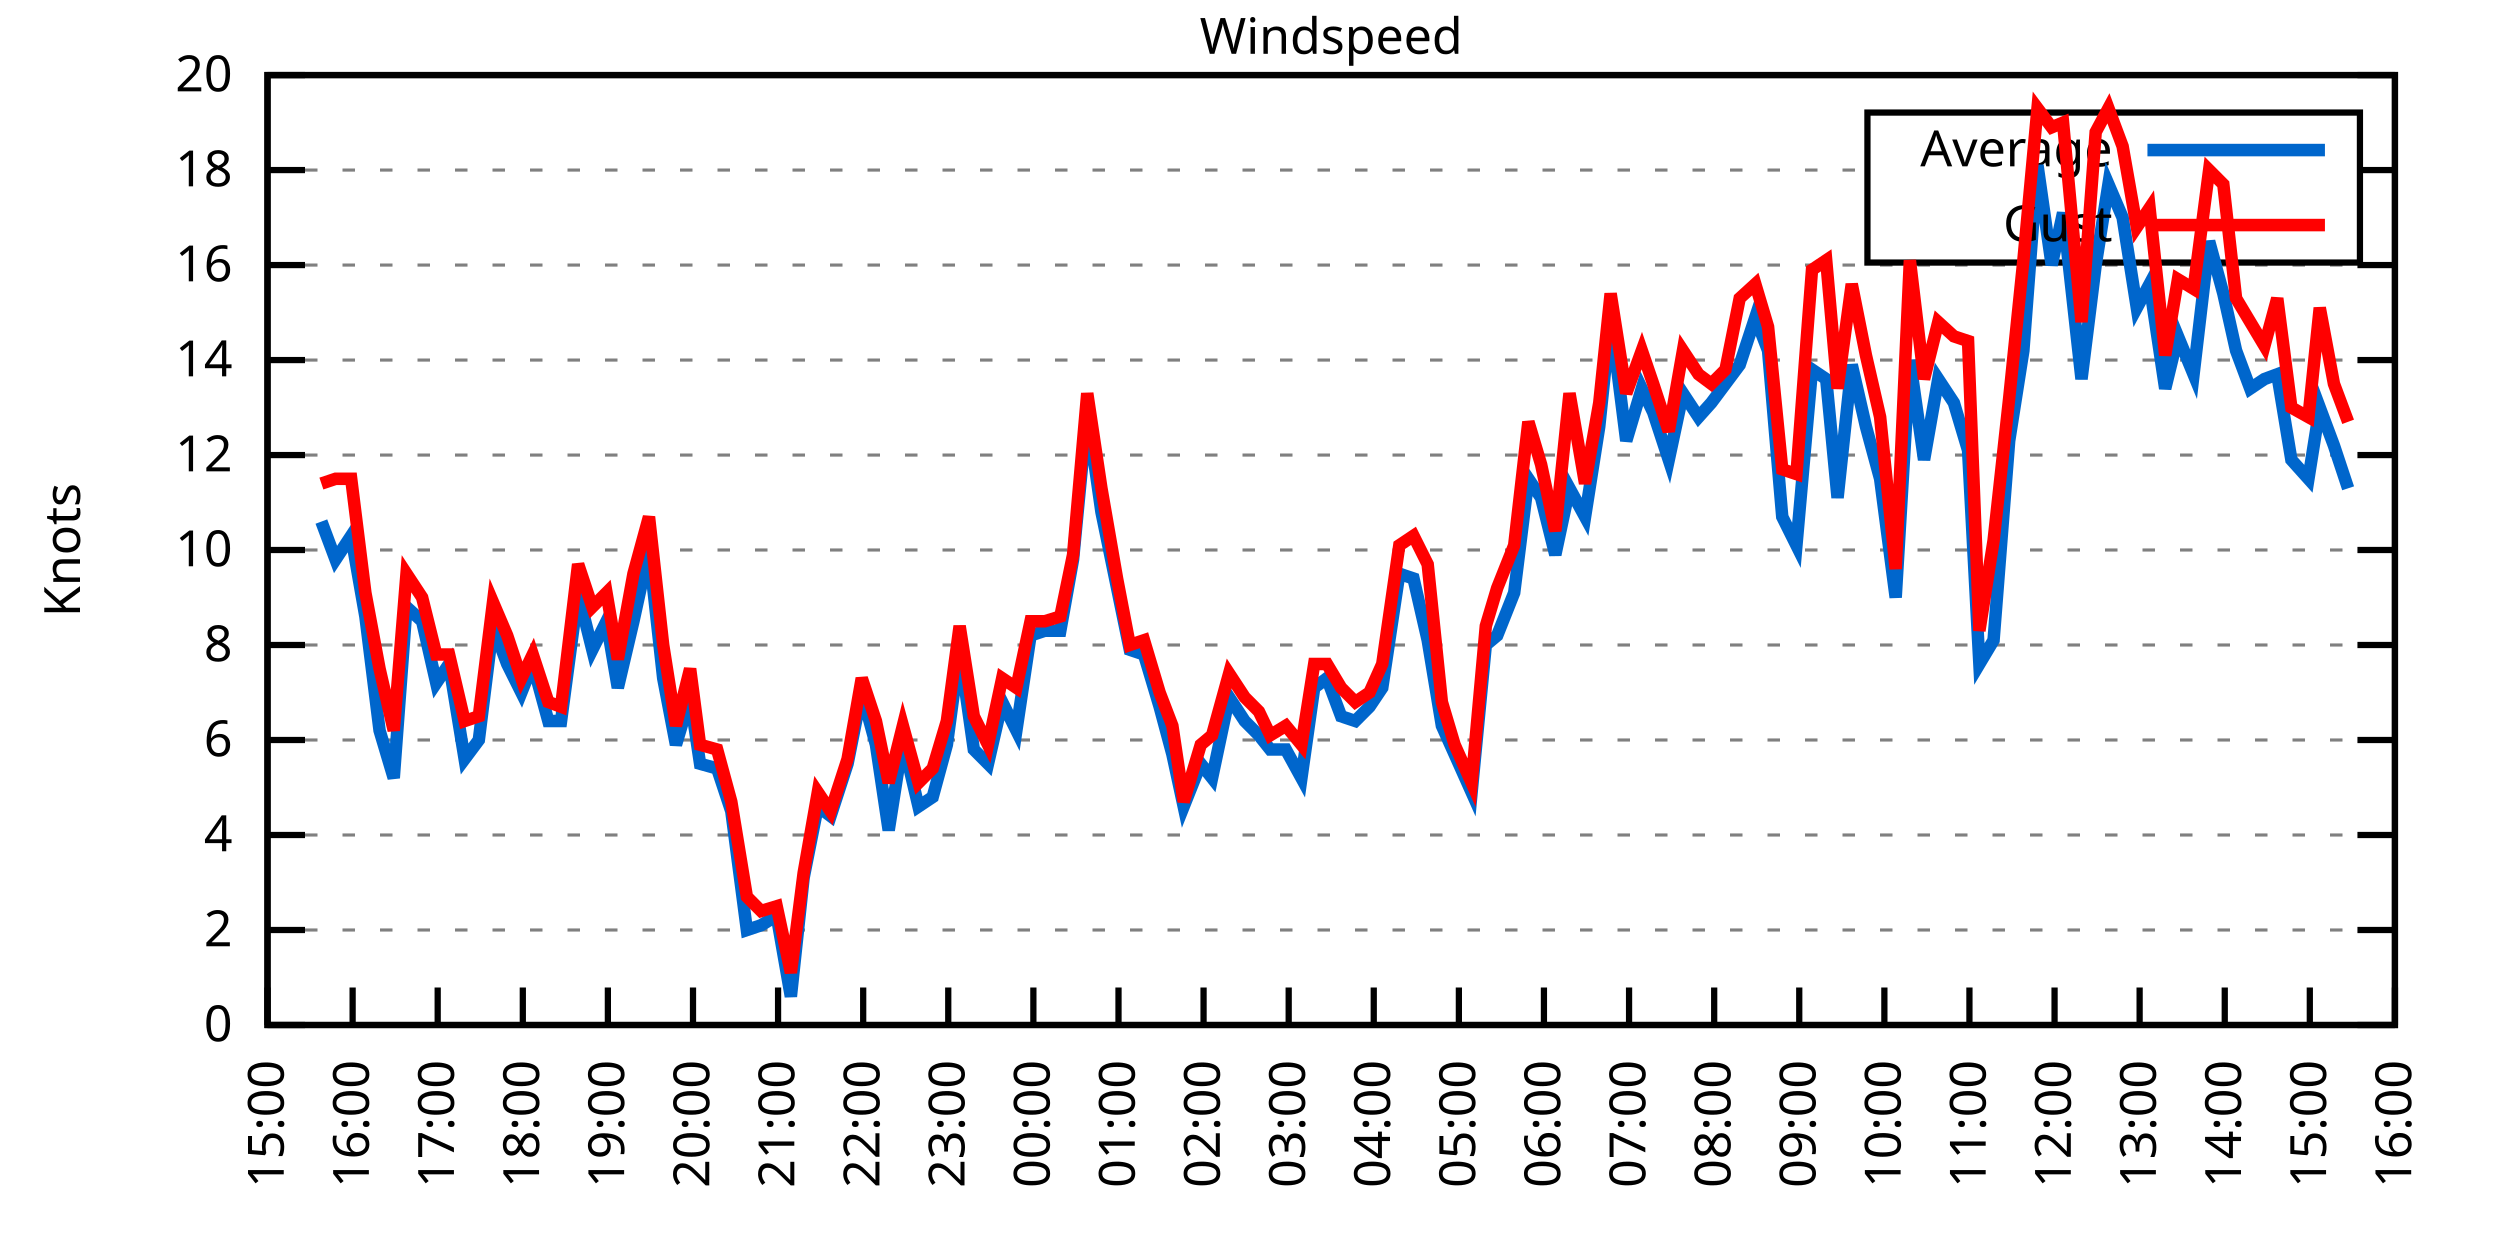
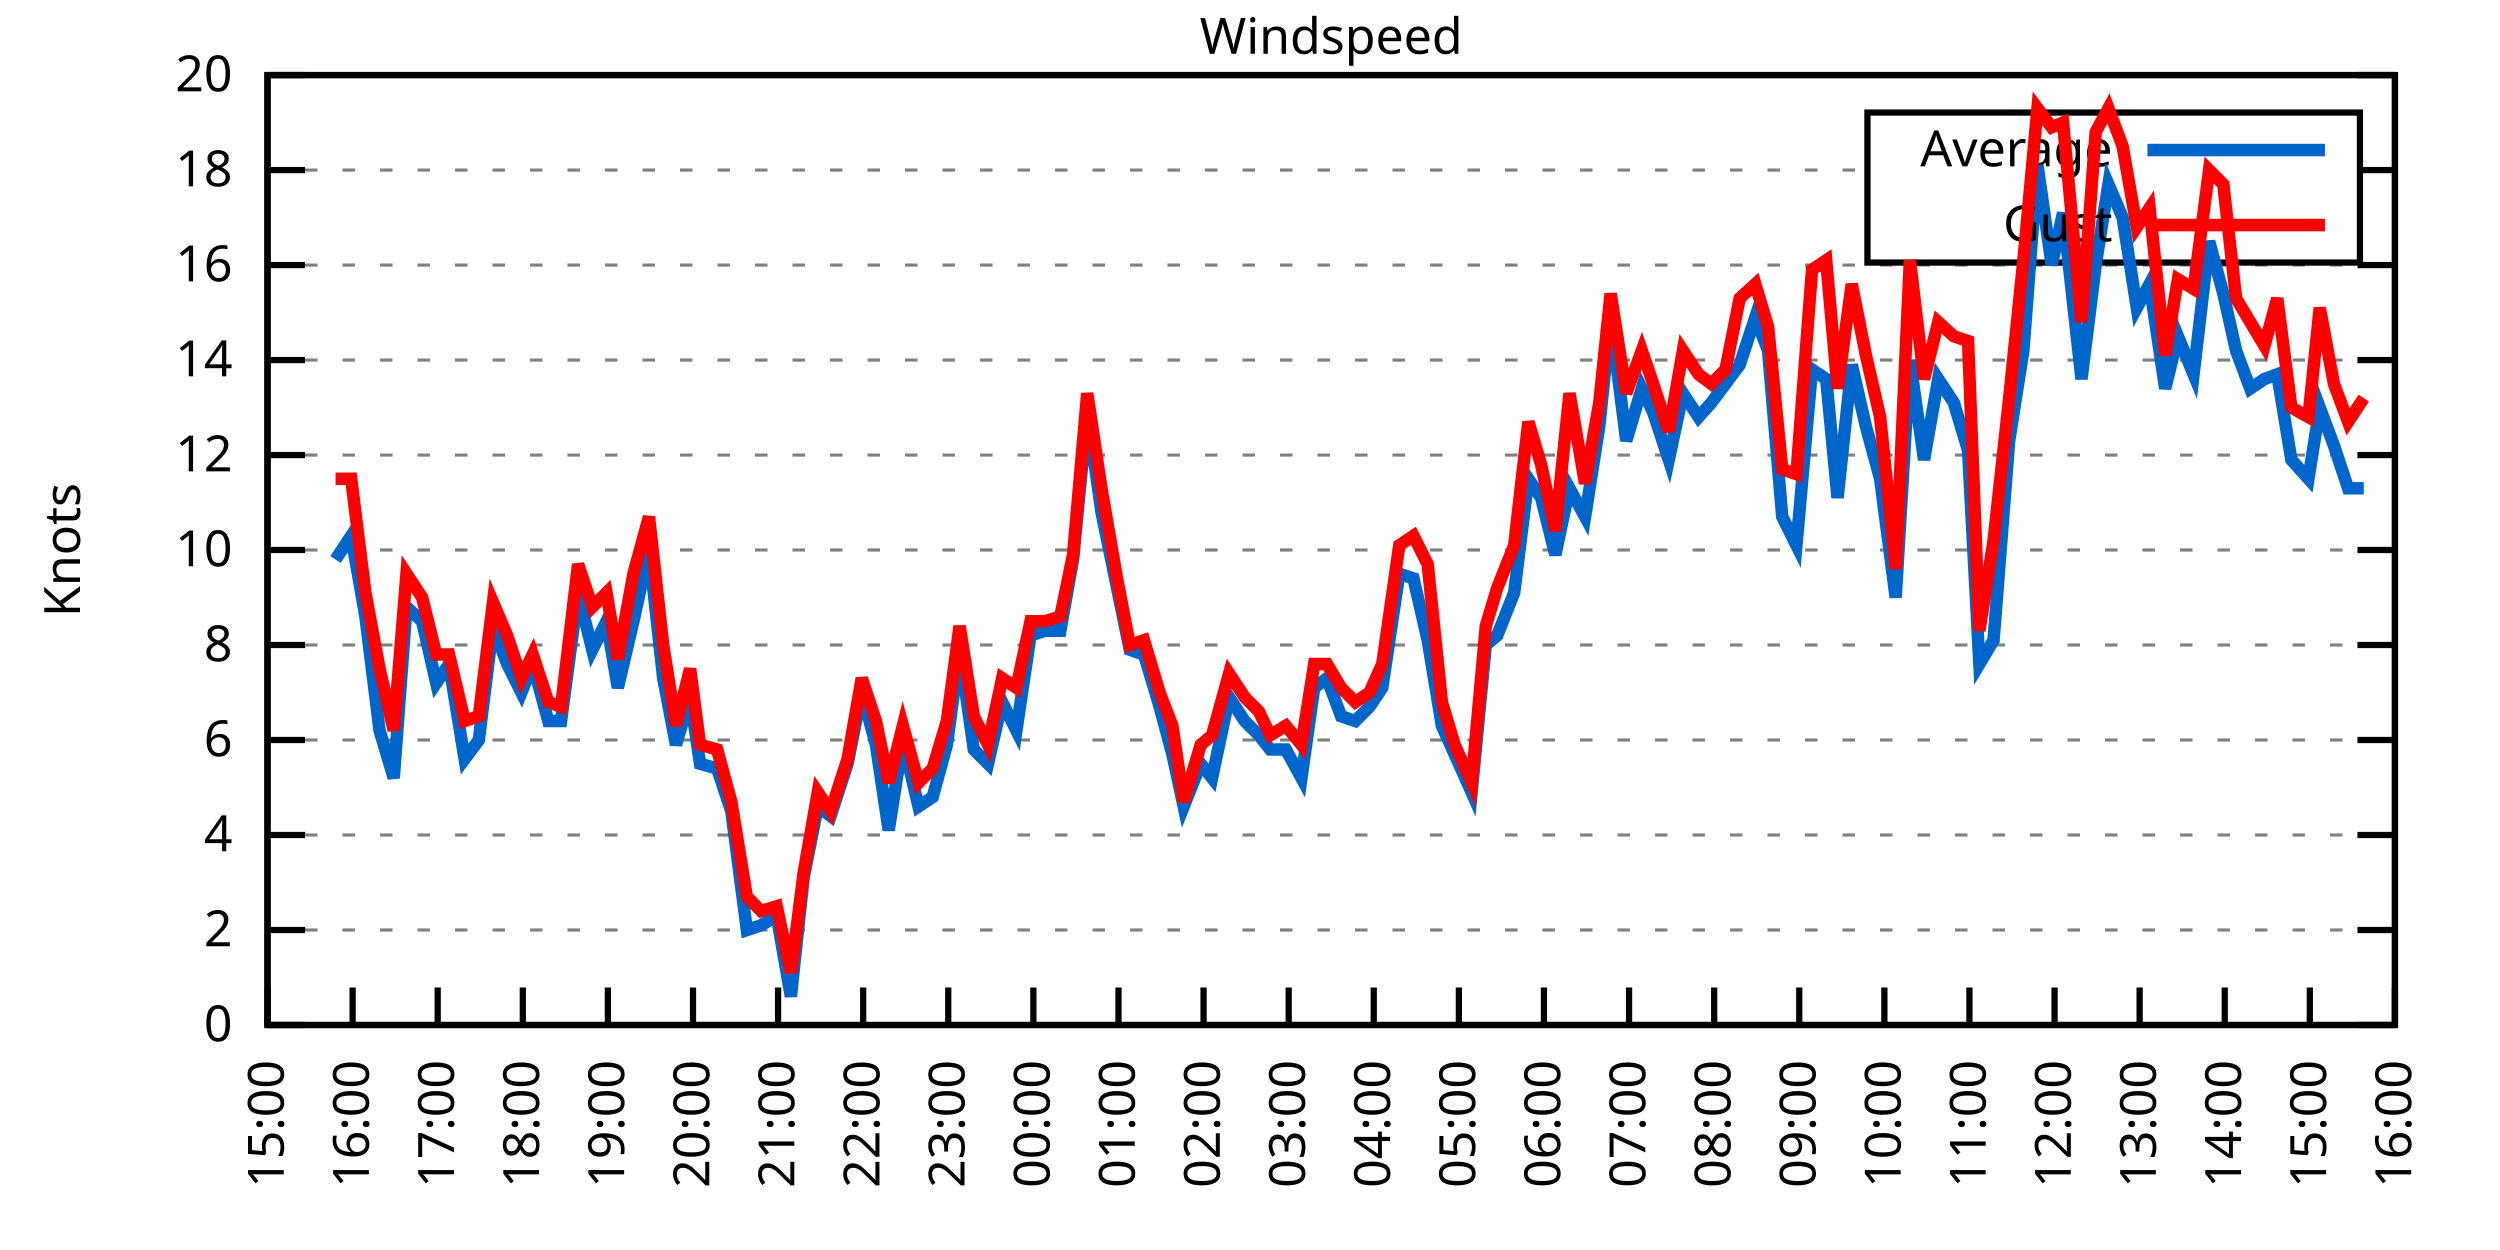
<svg xmlns="http://www.w3.org/2000/svg" xmlns:xlink="http://www.w3.org/1999/xlink" width="400" height="200" viewBox="0 0 400 200">
  <g id="gnuplot_canvas">
    <rect x="0" y="0" width="400" height="200" fill="none" />
    <defs>
      <circle id="gpDot" r="0.5" stroke-width="0.5" stroke="currentColor" />
      <path id="gpPt0" stroke-width="0.333" stroke="currentColor" d="M-1,0 h2 M0,-1 v2" />
      <path id="gpPt1" stroke-width="0.333" stroke="currentColor" d="M-1,-1 L1,1 M1,-1 L-1,1" />
      <path id="gpPt2" stroke-width="0.333" stroke="currentColor" d="M-1,0 L1,0 M0,-1 L0,1 M-1,-1 L1,1 M-1,1 L1,-1" />
      <rect id="gpPt3" stroke-width="0.333" stroke="currentColor" x="-1" y="-1" width="2" height="2" />
      <rect id="gpPt4" stroke-width="0.333" stroke="currentColor" fill="currentColor" x="-1" y="-1" width="2" height="2" />
      <circle id="gpPt5" stroke-width="0.333" stroke="currentColor" cx="0" cy="0" r="1" />
      <use xlink:href="#gpPt5" id="gpPt6" fill="currentColor" stroke="none" />
      <path id="gpPt7" stroke-width="0.333" stroke="currentColor" d="M0,-1.33 L-1.33,0.67 L1.33,0.67 z" />
      <use xlink:href="#gpPt7" id="gpPt8" fill="currentColor" stroke="none" />
      <use xlink:href="#gpPt7" id="gpPt9" stroke="currentColor" transform="rotate(180)" />
      <use xlink:href="#gpPt9" id="gpPt10" fill="currentColor" stroke="none" />
      <use xlink:href="#gpPt3" id="gpPt11" stroke="currentColor" transform="rotate(45)" />
      <use xlink:href="#gpPt11" id="gpPt12" fill="currentColor" stroke="none" />
      <path id="gpPt13" stroke-width="0.333" stroke="currentColor" d="M0,1.330 L1.265,0.411 L0.782,-1.067 L-0.782,-1.076 L-1.265,0.411 z" />
      <use xlink:href="#gpPt13" id="gpPt14" fill="currentColor" stroke="none" />
      <filter id="textbox" filterUnits="objectBoundingBox" x="0" y="0" height="1" width="1">
        <feFlood flood-color="white" flood-opacity="1" result="bgnd" />
        <feComposite in="SourceGraphic" in2="bgnd" operator="atop" />
      </filter>
      <filter id="greybox" filterUnits="objectBoundingBox" x="0" y="0" height="1" width="1">
        <feFlood flood-color="lightgrey" flood-opacity="1" result="grey" />
        <feComposite in="SourceGraphic" in2="grey" operator="atop" />
      </filter>
    </defs>
    <g fill="none" color="white" stroke="currentColor" stroke-width="1.00" stroke-linecap="butt" stroke-linejoin="miter">
</g>
    <g fill="none" color="black" stroke="currentColor" stroke-width="1.00" stroke-linecap="butt" stroke-linejoin="miter">
      <g stroke="none" shape-rendering="crispEdges">
        <polygon fill="rgb(255, 255, 255)" points="42.80,164.00 383.18,164.00 383.18,12.02 42.80,12.02 " />
      </g>
    </g>
    <g fill="none" color="black" stroke="currentColor" stroke-width="1.00" stroke-linecap="butt" stroke-linejoin="miter">
</g>
    <g fill="none" color="black" stroke="black" stroke-width="0.50" stroke-linecap="butt" stroke-linejoin="miter">
</g>
    <g fill="none" color="gray" stroke="currentColor" stroke-width="0.50" stroke-linecap="butt" stroke-linejoin="miter">
      <path stroke="gray" stroke-dasharray="2,4" class="gridline" d="M42.80,164.00 L383.19,164.00  " />
    </g>
    <g fill="none" color="gray" stroke="gray" stroke-width="1.00" stroke-linecap="butt" stroke-linejoin="miter">
</g>
    <g fill="none" color="black" stroke="currentColor" stroke-width="1.00" stroke-linecap="butt" stroke-linejoin="miter">
      <path stroke="black" d="M42.80,164.00 L48.80,164.00 M383.19,164.00 L377.19,164.00  " />
      <g transform="translate(37.20,166.60)" stroke="none" fill="black" font-family="Sans" font-size="8.00" text-anchor="end">
        <text>
          <tspan font-family="Sans"> 0</tspan>
        </text>
      </g>
    </g>
    <g fill="none" color="black" stroke="currentColor" stroke-width="1.00" stroke-linecap="butt" stroke-linejoin="miter">
</g>
    <g fill="none" color="black" stroke="black" stroke-width="0.50" stroke-linecap="butt" stroke-linejoin="miter">
</g>
    <g fill="none" color="gray" stroke="currentColor" stroke-width="0.50" stroke-linecap="butt" stroke-linejoin="miter">
      <path stroke="gray" stroke-dasharray="2,4" class="gridline" d="M42.80,148.80 L383.19,148.80  " />
    </g>
    <g fill="none" color="gray" stroke="gray" stroke-width="1.00" stroke-linecap="butt" stroke-linejoin="miter">
</g>
    <g fill="none" color="black" stroke="currentColor" stroke-width="1.00" stroke-linecap="butt" stroke-linejoin="miter">
      <path stroke="black" d="M42.80,148.80 L48.80,148.80 M383.19,148.80 L377.19,148.80  " />
      <g transform="translate(37.20,151.40)" stroke="none" fill="black" font-family="Sans" font-size="8.00" text-anchor="end">
        <text>
          <tspan font-family="Sans"> 2</tspan>
        </text>
      </g>
    </g>
    <g fill="none" color="black" stroke="currentColor" stroke-width="1.00" stroke-linecap="butt" stroke-linejoin="miter">
</g>
    <g fill="none" color="black" stroke="black" stroke-width="0.50" stroke-linecap="butt" stroke-linejoin="miter">
</g>
    <g fill="none" color="gray" stroke="currentColor" stroke-width="0.50" stroke-linecap="butt" stroke-linejoin="miter">
      <path stroke="gray" stroke-dasharray="2,4" class="gridline" d="M42.80,133.60 L383.19,133.60  " />
    </g>
    <g fill="none" color="gray" stroke="gray" stroke-width="1.00" stroke-linecap="butt" stroke-linejoin="miter">
</g>
    <g fill="none" color="black" stroke="currentColor" stroke-width="1.00" stroke-linecap="butt" stroke-linejoin="miter">
      <path stroke="black" d="M42.80,133.60 L48.80,133.60 M383.19,133.60 L377.19,133.60  " />
      <g transform="translate(37.20,136.20)" stroke="none" fill="black" font-family="Sans" font-size="8.00" text-anchor="end">
        <text>
          <tspan font-family="Sans"> 4</tspan>
        </text>
      </g>
    </g>
    <g fill="none" color="black" stroke="currentColor" stroke-width="1.00" stroke-linecap="butt" stroke-linejoin="miter">
</g>
    <g fill="none" color="black" stroke="black" stroke-width="0.50" stroke-linecap="butt" stroke-linejoin="miter">
</g>
    <g fill="none" color="gray" stroke="currentColor" stroke-width="0.50" stroke-linecap="butt" stroke-linejoin="miter">
      <path stroke="gray" stroke-dasharray="2,4" class="gridline" d="M42.80,118.40 L383.19,118.40  " />
    </g>
    <g fill="none" color="gray" stroke="gray" stroke-width="1.00" stroke-linecap="butt" stroke-linejoin="miter">
</g>
    <g fill="none" color="black" stroke="currentColor" stroke-width="1.00" stroke-linecap="butt" stroke-linejoin="miter">
      <path stroke="black" d="M42.80,118.40 L48.80,118.40 M383.19,118.40 L377.19,118.40  " />
      <g transform="translate(37.20,121.00)" stroke="none" fill="black" font-family="Sans" font-size="8.00" text-anchor="end">
        <text>
          <tspan font-family="Sans"> 6</tspan>
        </text>
      </g>
    </g>
    <g fill="none" color="black" stroke="currentColor" stroke-width="1.00" stroke-linecap="butt" stroke-linejoin="miter">
</g>
    <g fill="none" color="black" stroke="black" stroke-width="0.50" stroke-linecap="butt" stroke-linejoin="miter">
</g>
    <g fill="none" color="gray" stroke="currentColor" stroke-width="0.50" stroke-linecap="butt" stroke-linejoin="miter">
      <path stroke="gray" stroke-dasharray="2,4" class="gridline" d="M42.80,103.20 L383.19,103.20  " />
    </g>
    <g fill="none" color="gray" stroke="gray" stroke-width="1.00" stroke-linecap="butt" stroke-linejoin="miter">
</g>
    <g fill="none" color="black" stroke="currentColor" stroke-width="1.00" stroke-linecap="butt" stroke-linejoin="miter">
      <path stroke="black" d="M42.80,103.20 L48.80,103.20 M383.19,103.20 L377.19,103.20  " />
      <g transform="translate(37.20,105.80)" stroke="none" fill="black" font-family="Sans" font-size="8.00" text-anchor="end">
        <text>
          <tspan font-family="Sans"> 8</tspan>
        </text>
      </g>
    </g>
    <g fill="none" color="black" stroke="currentColor" stroke-width="1.00" stroke-linecap="butt" stroke-linejoin="miter">
</g>
    <g fill="none" color="black" stroke="black" stroke-width="0.50" stroke-linecap="butt" stroke-linejoin="miter">
</g>
    <g fill="none" color="gray" stroke="currentColor" stroke-width="0.50" stroke-linecap="butt" stroke-linejoin="miter">
      <path stroke="gray" stroke-dasharray="2,4" class="gridline" d="M42.80,88.00 L383.19,88.00  " />
    </g>
    <g fill="none" color="gray" stroke="gray" stroke-width="1.00" stroke-linecap="butt" stroke-linejoin="miter">
</g>
    <g fill="none" color="black" stroke="currentColor" stroke-width="1.00" stroke-linecap="butt" stroke-linejoin="miter">
      <path stroke="black" d="M42.80,88.00 L48.80,88.00 M383.19,88.00 L377.19,88.00  " />
      <g transform="translate(37.20,90.60)" stroke="none" fill="black" font-family="Sans" font-size="8.00" text-anchor="end">
        <text>
          <tspan font-family="Sans"> 10</tspan>
        </text>
      </g>
    </g>
    <g fill="none" color="black" stroke="currentColor" stroke-width="1.00" stroke-linecap="butt" stroke-linejoin="miter">
</g>
    <g fill="none" color="black" stroke="black" stroke-width="0.50" stroke-linecap="butt" stroke-linejoin="miter">
</g>
    <g fill="none" color="gray" stroke="currentColor" stroke-width="0.50" stroke-linecap="butt" stroke-linejoin="miter">
      <path stroke="gray" stroke-dasharray="2,4" class="gridline" d="M42.80,72.81 L383.19,72.81  " />
    </g>
    <g fill="none" color="gray" stroke="gray" stroke-width="1.00" stroke-linecap="butt" stroke-linejoin="miter">
</g>
    <g fill="none" color="black" stroke="currentColor" stroke-width="1.00" stroke-linecap="butt" stroke-linejoin="miter">
      <path stroke="black" d="M42.80,72.81 L48.80,72.81 M383.19,72.81 L377.19,72.81  " />
      <g transform="translate(37.20,75.41)" stroke="none" fill="black" font-family="Sans" font-size="8.00" text-anchor="end">
        <text>
          <tspan font-family="Sans"> 12</tspan>
        </text>
      </g>
    </g>
    <g fill="none" color="black" stroke="currentColor" stroke-width="1.00" stroke-linecap="butt" stroke-linejoin="miter">
</g>
    <g fill="none" color="black" stroke="black" stroke-width="0.50" stroke-linecap="butt" stroke-linejoin="miter">
</g>
    <g fill="none" color="gray" stroke="currentColor" stroke-width="0.50" stroke-linecap="butt" stroke-linejoin="miter">
      <path stroke="gray" stroke-dasharray="2,4" class="gridline" d="M42.80,57.61 L383.19,57.61  " />
    </g>
    <g fill="none" color="gray" stroke="gray" stroke-width="1.00" stroke-linecap="butt" stroke-linejoin="miter">
</g>
    <g fill="none" color="black" stroke="currentColor" stroke-width="1.00" stroke-linecap="butt" stroke-linejoin="miter">
      <path stroke="black" d="M42.80,57.61 L48.80,57.61 M383.19,57.61 L377.19,57.61  " />
      <g transform="translate(37.20,60.21)" stroke="none" fill="black" font-family="Sans" font-size="8.00" text-anchor="end">
        <text>
          <tspan font-family="Sans"> 14</tspan>
        </text>
      </g>
    </g>
    <g fill="none" color="black" stroke="currentColor" stroke-width="1.00" stroke-linecap="butt" stroke-linejoin="miter">
</g>
    <g fill="none" color="black" stroke="black" stroke-width="0.50" stroke-linecap="butt" stroke-linejoin="miter">
</g>
    <g fill="none" color="gray" stroke="currentColor" stroke-width="0.50" stroke-linecap="butt" stroke-linejoin="miter">
      <path stroke="gray" stroke-dasharray="2,4" class="gridline" d="M42.80,42.41 L383.19,42.41  " />
    </g>
    <g fill="none" color="gray" stroke="gray" stroke-width="1.00" stroke-linecap="butt" stroke-linejoin="miter">
</g>
    <g fill="none" color="black" stroke="currentColor" stroke-width="1.00" stroke-linecap="butt" stroke-linejoin="miter">
      <path stroke="black" d="M42.80,42.41 L48.80,42.41 M383.19,42.41 L377.19,42.41  " />
      <g transform="translate(37.20,45.01)" stroke="none" fill="black" font-family="Sans" font-size="8.00" text-anchor="end">
        <text>
          <tspan font-family="Sans"> 16</tspan>
        </text>
      </g>
    </g>
    <g fill="none" color="black" stroke="currentColor" stroke-width="1.00" stroke-linecap="butt" stroke-linejoin="miter">
</g>
    <g fill="none" color="black" stroke="black" stroke-width="0.50" stroke-linecap="butt" stroke-linejoin="miter">
</g>
    <g fill="none" color="gray" stroke="currentColor" stroke-width="0.50" stroke-linecap="butt" stroke-linejoin="miter">
      <path stroke="gray" stroke-dasharray="2,4" class="gridline" d="M42.80,27.21 L298.79,27.21 M377.59,27.21 L383.19,27.21  " />
    </g>
    <g fill="none" color="gray" stroke="gray" stroke-width="1.00" stroke-linecap="butt" stroke-linejoin="miter">
</g>
    <g fill="none" color="black" stroke="currentColor" stroke-width="1.00" stroke-linecap="butt" stroke-linejoin="miter">
      <path stroke="black" d="M42.80,27.21 L48.80,27.21 M383.19,27.21 L377.19,27.21  " />
      <g transform="translate(37.20,29.81)" stroke="none" fill="black" font-family="Sans" font-size="8.00" text-anchor="end">
        <text>
          <tspan font-family="Sans"> 18</tspan>
        </text>
      </g>
    </g>
    <g fill="none" color="black" stroke="currentColor" stroke-width="1.00" stroke-linecap="butt" stroke-linejoin="miter">
</g>
    <g fill="none" color="black" stroke="black" stroke-width="0.50" stroke-linecap="butt" stroke-linejoin="miter">
</g>
    <g fill="none" color="gray" stroke="currentColor" stroke-width="0.50" stroke-linecap="butt" stroke-linejoin="miter">
      <path stroke="gray" stroke-dasharray="2,4" class="gridline" d="M42.80,12.01 L383.19,12.01  " />
    </g>
    <g fill="none" color="gray" stroke="gray" stroke-width="1.00" stroke-linecap="butt" stroke-linejoin="miter">
</g>
    <g fill="none" color="black" stroke="currentColor" stroke-width="1.00" stroke-linecap="butt" stroke-linejoin="miter">
      <path stroke="black" d="M42.80,12.01 L48.80,12.01 M383.19,12.01 L377.19,12.01  " />
      <g transform="translate(37.20,14.61)" stroke="none" fill="black" font-family="Sans" font-size="8.00" text-anchor="end">
        <text>
          <tspan font-family="Sans"> 20</tspan>
        </text>
      </g>
    </g>
    <g fill="none" color="black" stroke="currentColor" stroke-width="1.00" stroke-linecap="butt" stroke-linejoin="miter">
      <path stroke="black" d="M42.80,164.00 L42.80,158.00  " />
      <g transform="translate(45.40,169.60) rotate(270.00)" stroke="none" fill="black" font-family="Sans" font-size="8.00" text-anchor="end">
        <text>
          <tspan font-family="Sans">15:00</tspan>
        </text>
      </g>
    </g>
    <g fill="none" color="black" stroke="currentColor" stroke-width="1.00" stroke-linecap="butt" stroke-linejoin="miter">
      <path stroke="black" d="M56.42,164.00 L56.42,158.00  " />
      <g transform="translate(59.02,169.60) rotate(270.00)" stroke="none" fill="black" font-family="Sans" font-size="8.00" text-anchor="end">
        <text>
          <tspan font-family="Sans">16:00</tspan>
        </text>
      </g>
    </g>
    <g fill="none" color="black" stroke="currentColor" stroke-width="1.00" stroke-linecap="butt" stroke-linejoin="miter">
      <path stroke="black" d="M70.03,164.00 L70.03,158.00  " />
      <g transform="translate(72.63,169.60) rotate(270.00)" stroke="none" fill="black" font-family="Sans" font-size="8.00" text-anchor="end">
        <text>
          <tspan font-family="Sans">17:00</tspan>
        </text>
      </g>
    </g>
    <g fill="none" color="black" stroke="currentColor" stroke-width="1.00" stroke-linecap="butt" stroke-linejoin="miter">
      <path stroke="black" d="M83.65,164.00 L83.65,158.00  " />
      <g transform="translate(86.25,169.60) rotate(270.00)" stroke="none" fill="black" font-family="Sans" font-size="8.00" text-anchor="end">
        <text>
          <tspan font-family="Sans">18:00</tspan>
        </text>
      </g>
    </g>
    <g fill="none" color="black" stroke="currentColor" stroke-width="1.00" stroke-linecap="butt" stroke-linejoin="miter">
      <path stroke="black" d="M97.26,164.00 L97.26,158.00  " />
      <g transform="translate(99.86,169.60) rotate(270.00)" stroke="none" fill="black" font-family="Sans" font-size="8.00" text-anchor="end">
        <text>
          <tspan font-family="Sans">19:00</tspan>
        </text>
      </g>
    </g>
    <g fill="none" color="black" stroke="currentColor" stroke-width="1.00" stroke-linecap="butt" stroke-linejoin="miter">
      <path stroke="black" d="M110.88,164.00 L110.88,158.00  " />
      <g transform="translate(113.48,169.60) rotate(270.00)" stroke="none" fill="black" font-family="Sans" font-size="8.00" text-anchor="end">
        <text>
          <tspan font-family="Sans">20:00</tspan>
        </text>
      </g>
    </g>
    <g fill="none" color="black" stroke="currentColor" stroke-width="1.00" stroke-linecap="butt" stroke-linejoin="miter">
      <path stroke="black" d="M124.49,164.00 L124.49,158.00  " />
      <g transform="translate(127.09,169.60) rotate(270.00)" stroke="none" fill="black" font-family="Sans" font-size="8.00" text-anchor="end">
        <text>
          <tspan font-family="Sans">21:00</tspan>
        </text>
      </g>
    </g>
    <g fill="none" color="black" stroke="currentColor" stroke-width="1.00" stroke-linecap="butt" stroke-linejoin="miter">
      <path stroke="black" d="M138.11,164.00 L138.11,158.00  " />
      <g transform="translate(140.71,169.60) rotate(270.00)" stroke="none" fill="black" font-family="Sans" font-size="8.00" text-anchor="end">
        <text>
          <tspan font-family="Sans">22:00</tspan>
        </text>
      </g>
    </g>
    <g fill="none" color="black" stroke="currentColor" stroke-width="1.00" stroke-linecap="butt" stroke-linejoin="miter">
      <path stroke="black" d="M151.72,164.00 L151.72,158.00  " />
      <g transform="translate(154.32,169.60) rotate(270.00)" stroke="none" fill="black" font-family="Sans" font-size="8.00" text-anchor="end">
        <text>
          <tspan font-family="Sans">23:00</tspan>
        </text>
      </g>
    </g>
    <g fill="none" color="black" stroke="currentColor" stroke-width="1.00" stroke-linecap="butt" stroke-linejoin="miter">
      <path stroke="black" d="M165.34,164.00 L165.34,158.00  " />
      <g transform="translate(167.94,169.60) rotate(270.00)" stroke="none" fill="black" font-family="Sans" font-size="8.00" text-anchor="end">
        <text>
          <tspan font-family="Sans">00:00</tspan>
        </text>
      </g>
    </g>
    <g fill="none" color="black" stroke="currentColor" stroke-width="1.00" stroke-linecap="butt" stroke-linejoin="miter">
      <path stroke="black" d="M178.96,164.00 L178.96,158.00  " />
      <g transform="translate(181.56,169.60) rotate(270.00)" stroke="none" fill="black" font-family="Sans" font-size="8.00" text-anchor="end">
        <text>
          <tspan font-family="Sans">01:00</tspan>
        </text>
      </g>
    </g>
    <g fill="none" color="black" stroke="currentColor" stroke-width="1.00" stroke-linecap="butt" stroke-linejoin="miter">
      <path stroke="black" d="M192.57,164.00 L192.57,158.00  " />
      <g transform="translate(195.17,169.60) rotate(270.00)" stroke="none" fill="black" font-family="Sans" font-size="8.00" text-anchor="end">
        <text>
          <tspan font-family="Sans">02:00</tspan>
        </text>
      </g>
    </g>
    <g fill="none" color="black" stroke="currentColor" stroke-width="1.00" stroke-linecap="butt" stroke-linejoin="miter">
      <path stroke="black" d="M206.19,164.00 L206.19,158.00  " />
      <g transform="translate(208.79,169.60) rotate(270.00)" stroke="none" fill="black" font-family="Sans" font-size="8.00" text-anchor="end">
        <text>
          <tspan font-family="Sans">03:00</tspan>
        </text>
      </g>
    </g>
    <g fill="none" color="black" stroke="currentColor" stroke-width="1.00" stroke-linecap="butt" stroke-linejoin="miter">
      <path stroke="black" d="M219.80,164.00 L219.80,158.00  " />
      <g transform="translate(222.40,169.60) rotate(270.00)" stroke="none" fill="black" font-family="Sans" font-size="8.00" text-anchor="end">
        <text>
          <tspan font-family="Sans">04:00</tspan>
        </text>
      </g>
    </g>
    <g fill="none" color="black" stroke="currentColor" stroke-width="1.00" stroke-linecap="butt" stroke-linejoin="miter">
      <path stroke="black" d="M233.42,164.00 L233.42,158.00  " />
      <g transform="translate(236.02,169.60) rotate(270.00)" stroke="none" fill="black" font-family="Sans" font-size="8.00" text-anchor="end">
        <text>
          <tspan font-family="Sans">05:00</tspan>
        </text>
      </g>
    </g>
    <g fill="none" color="black" stroke="currentColor" stroke-width="1.00" stroke-linecap="butt" stroke-linejoin="miter">
      <path stroke="black" d="M247.03,164.00 L247.03,158.00  " />
      <g transform="translate(249.63,169.60) rotate(270.00)" stroke="none" fill="black" font-family="Sans" font-size="8.00" text-anchor="end">
        <text>
          <tspan font-family="Sans">06:00</tspan>
        </text>
      </g>
    </g>
    <g fill="none" color="black" stroke="currentColor" stroke-width="1.00" stroke-linecap="butt" stroke-linejoin="miter">
      <path stroke="black" d="M260.65,164.00 L260.65,158.00  " />
      <g transform="translate(263.25,169.60) rotate(270.00)" stroke="none" fill="black" font-family="Sans" font-size="8.00" text-anchor="end">
        <text>
          <tspan font-family="Sans">07:00</tspan>
        </text>
      </g>
    </g>
    <g fill="none" color="black" stroke="currentColor" stroke-width="1.00" stroke-linecap="butt" stroke-linejoin="miter">
      <path stroke="black" d="M274.27,164.00 L274.27,158.00  " />
      <g transform="translate(276.87,169.60) rotate(270.00)" stroke="none" fill="black" font-family="Sans" font-size="8.00" text-anchor="end">
        <text>
          <tspan font-family="Sans">08:00</tspan>
        </text>
      </g>
    </g>
    <g fill="none" color="black" stroke="currentColor" stroke-width="1.00" stroke-linecap="butt" stroke-linejoin="miter">
      <path stroke="black" d="M287.88,164.00 L287.88,158.00  " />
      <g transform="translate(290.48,169.60) rotate(270.00)" stroke="none" fill="black" font-family="Sans" font-size="8.00" text-anchor="end">
        <text>
          <tspan font-family="Sans">09:00</tspan>
        </text>
      </g>
    </g>
    <g fill="none" color="black" stroke="currentColor" stroke-width="1.00" stroke-linecap="butt" stroke-linejoin="miter">
      <path stroke="black" d="M301.50,164.00 L301.50,158.00  " />
      <g transform="translate(304.10,169.60) rotate(270.00)" stroke="none" fill="black" font-family="Sans" font-size="8.00" text-anchor="end">
        <text>
          <tspan font-family="Sans">10:00</tspan>
        </text>
      </g>
    </g>
    <g fill="none" color="black" stroke="currentColor" stroke-width="1.00" stroke-linecap="butt" stroke-linejoin="miter">
      <path stroke="black" d="M315.11,164.00 L315.11,158.00  " />
      <g transform="translate(317.71,169.60) rotate(270.00)" stroke="none" fill="black" font-family="Sans" font-size="8.00" text-anchor="end">
        <text>
          <tspan font-family="Sans">11:00</tspan>
        </text>
      </g>
    </g>
    <g fill="none" color="black" stroke="currentColor" stroke-width="1.00" stroke-linecap="butt" stroke-linejoin="miter">
      <path stroke="black" d="M328.73,164.00 L328.73,158.00  " />
      <g transform="translate(331.33,169.60) rotate(270.00)" stroke="none" fill="black" font-family="Sans" font-size="8.00" text-anchor="end">
        <text>
          <tspan font-family="Sans">12:00</tspan>
        </text>
      </g>
    </g>
    <g fill="none" color="black" stroke="currentColor" stroke-width="1.00" stroke-linecap="butt" stroke-linejoin="miter">
      <path stroke="black" d="M342.34,164.00 L342.34,158.00  " />
      <g transform="translate(344.94,169.60) rotate(270.00)" stroke="none" fill="black" font-family="Sans" font-size="8.00" text-anchor="end">
        <text>
          <tspan font-family="Sans">13:00</tspan>
        </text>
      </g>
    </g>
    <g fill="none" color="black" stroke="currentColor" stroke-width="1.00" stroke-linecap="butt" stroke-linejoin="miter">
      <path stroke="black" d="M355.96,164.00 L355.96,158.00  " />
      <g transform="translate(358.56,169.60) rotate(270.00)" stroke="none" fill="black" font-family="Sans" font-size="8.00" text-anchor="end">
        <text>
          <tspan font-family="Sans">14:00</tspan>
        </text>
      </g>
    </g>
    <g fill="none" color="black" stroke="currentColor" stroke-width="1.00" stroke-linecap="butt" stroke-linejoin="miter">
      <path stroke="black" d="M369.57,164.00 L369.57,158.00  " />
      <g transform="translate(372.17,169.60) rotate(270.00)" stroke="none" fill="black" font-family="Sans" font-size="8.00" text-anchor="end">
        <text>
          <tspan font-family="Sans">15:00</tspan>
        </text>
      </g>
    </g>
    <g fill="none" color="black" stroke="currentColor" stroke-width="1.00" stroke-linecap="butt" stroke-linejoin="miter">
      <path stroke="black" d="M383.19,164.00 L383.19,158.00  " />
      <g transform="translate(385.79,169.60) rotate(270.00)" stroke="none" fill="black" font-family="Sans" font-size="8.00" text-anchor="end">
        <text>
          <tspan font-family="Sans">16:00</tspan>
        </text>
      </g>
    </g>
    <g fill="none" color="black" stroke="currentColor" stroke-width="1.00" stroke-linecap="butt" stroke-linejoin="miter">
</g>
    <g fill="none" color="black" stroke="currentColor" stroke-width="1.00" stroke-linecap="butt" stroke-linejoin="miter">
      <path stroke="black" d="M42.80,12.01 L42.80,164.00 L383.19,164.00 L383.19,12.01 L42.80,12.01 Z  " />
    </g>
    <g fill="none" color="black" stroke="currentColor" stroke-width="1.00" stroke-linecap="butt" stroke-linejoin="miter">
</g>
    <g fill="none" color="black" stroke="currentColor" stroke-width="1.00" stroke-linecap="butt" stroke-linejoin="miter">
      <path stroke="black" d="M298.79,42.01 L298.79,18.01 L377.59,18.01 L377.59,42.01 L298.79,42.01 Z  " />
    </g>
    <g id="Windspeed_plot_1">
      <g fill="none" color="white" stroke="black" stroke-width="2.00" stroke-linecap="butt" stroke-linejoin="miter">
</g>
      <g fill="none" color="black" stroke="currentColor" stroke-width="2.00" stroke-linecap="butt" stroke-linejoin="miter">
        <g transform="translate(337.99,26.61)" stroke="none" fill="black" font-family="Sans" font-size="8.00" text-anchor="end">
          <text>
            <tspan font-family="Sans">Average</tspan>
          </text>
        </g>
      </g>
      <g fill="none" color="black" stroke="currentColor" stroke-width="2.00" stroke-linecap="butt" stroke-linejoin="miter">
-         <path stroke="rgb(  0, 102, 204)" d="M343.59,24.01 L371.99,24.01 M51.42,83.45 L53.69,89.52 L56.19,85.73 L58.46,98.64 L60.73,116.88 L63.00,124.48   L65.04,97.12 L67.54,99.40 L69.80,109.28 L71.85,106.24 L74.34,121.44 L76.61,118.40 L78.88,100.16 L81.15,106.24   L83.42,110.80 L85.24,106.24 L87.73,115.36 L89.77,115.36 L92.50,94.84 L94.77,103.96 L97.04,99.40 L98.85,110.04   L101.35,99.40 L103.84,88.00 L106.11,108.52 L108.15,119.16 L110.42,111.56 L112.01,122.20 L114.74,122.96 L117.01,129.80   L119.50,148.80 L121.77,148.04 L124.27,146.52 L126.54,159.44 L128.58,140.44 L130.85,129.04 L132.89,130.56 L135.61,122.20   L137.88,110.80 L140.15,119.16 L142.19,132.84 L144.46,118.40 L146.96,129.04 L149.23,127.52 L151.50,119.16 L153.54,103.96   L155.81,119.92 L158.08,122.20 L160.35,112.32 L162.62,116.88 L164.89,101.68 L167.16,100.92 L169.65,100.92 L171.69,89.52   L173.96,65.97 L176.23,81.93 L178.73,94.08 L180.77,103.96 L183.04,104.72 L185.54,113.08 L187.58,120.68 L189.39,129.04   L192.12,122.20 L193.93,124.48 L196.66,111.56 L199.15,115.36 L201.42,117.64 L203.24,119.92 L205.73,119.92 L208.23,124.48   L210.27,110.04 L212.31,108.52 L214.58,114.60 L216.85,115.36 L219.12,113.08 L221.16,110.04 L223.89,91.80 L226.16,92.56   L228.43,102.44 L230.70,116.12 L232.74,120.68 L235.46,126.76 L237.73,103.20 L239.55,101.68 L242.27,94.84 L244.54,76.61   L246.58,79.65 L248.85,88.76 L251.12,78.13 L253.61,82.69 L255.88,68.25 L257.70,50.77 L260.20,70.53 L262.69,62.17   L264.51,65.97 L267.00,73.57 L269.27,62.93 L271.77,66.73 L273.81,64.45 L276.08,61.41 L278.35,58.37 L280.85,50.77   L282.89,56.09 L285.16,82.69 L287.43,87.25 L289.92,59.13 L292.19,60.65 L294.01,79.65 L296.28,58.37 L298.55,68.25   L300.82,76.61 L303.31,95.60 L305.58,57.61 L307.85,73.57 L310.12,60.65 L312.62,64.45 L314.89,72.05 L316.70,106.24   L318.97,102.44 L321.47,70.53 L323.74,56.09 L326.00,26.45 L328.27,42.41 L330.09,34.05 L333.04,60.65 L335.31,42.41   L337.35,29.49 L339.62,34.81 L341.89,49.25 L343.93,45.45 L346.43,62.17 L348.47,53.81 L350.97,59.89 L353.46,38.61   L355.73,46.97 L357.77,56.09 L360.04,62.17 L362.31,60.65 L364.36,59.89 L366.62,73.57 L369.35,76.61 L371.16,65.21   L373.43,71.29 L375.70,78.13  " />
+         <path stroke="rgb(  0, 102, 204)" d="M343.59,24.01 L371.99,24.01 M53.69,89.52 L56.19,85.73 L58.46,98.64 L60.73,116.88 L63.00,124.48 L65.04,97.12   L67.54,99.40 L69.80,109.28 L71.85,106.24 L74.34,121.44 L76.61,118.40 L78.88,100.16 L81.15,106.24 L83.42,110.80   L85.24,106.24 L87.73,115.36 L89.77,115.36 L92.50,94.84 L94.77,103.96 L97.04,99.40 L98.85,110.04 L101.35,99.40   L103.84,88.00 L106.11,108.52 L108.15,119.16 L110.42,111.56 L112.01,122.20 L114.74,122.96 L117.01,129.80 L119.50,148.80   L121.77,148.04 L124.27,146.52 L126.54,159.44 L128.58,140.44 L130.85,129.04 L132.89,130.56 L135.61,122.20 L137.88,110.80   L140.15,119.16 L142.19,132.84 L144.46,118.40 L146.96,129.04 L149.23,127.52 L151.50,119.16 L153.54,103.96 L155.81,119.92   L158.08,122.20 L160.35,112.32 L162.62,116.88 L164.89,101.68 L167.16,100.92 L169.65,100.92 L171.69,89.52 L173.96,65.97   L176.23,81.93 L178.73,94.08 L180.77,103.96 L183.04,104.72 L185.54,113.08 L187.58,120.68 L189.39,129.04 L192.12,122.20   L193.93,124.48 L196.66,111.56 L199.15,115.36 L201.42,117.64 L203.24,119.92 L205.73,119.92 L208.23,124.48 L210.27,110.04   L212.31,108.52 L214.58,114.60 L216.85,115.36 L219.12,113.08 L221.16,110.04 L223.89,91.80 L226.16,92.56 L228.43,102.44   L230.70,116.12 L232.74,120.68 L235.46,126.76 L237.73,103.20 L239.55,101.68 L242.27,94.84 L244.54,76.61 L246.58,79.65   L248.85,88.76 L251.12,78.13 L253.61,82.69 L255.88,68.25 L257.70,50.77 L260.20,70.53 L262.69,62.17 L264.51,65.97   L267.00,73.57 L269.27,62.93 L271.77,66.73 L273.81,64.45 L276.08,61.41 L278.35,58.37 L280.85,50.77 L282.89,56.09   L285.16,82.69 L287.43,87.25 L289.92,59.13 L292.19,60.65 L294.01,79.65 L296.28,58.37 L298.55,68.25 L300.82,76.61   L303.31,95.60 L305.58,57.61 L307.85,73.57 L310.12,60.65 L312.62,64.45 L314.89,72.05 L316.70,106.24 L318.97,102.44   L321.47,70.53 L323.74,56.09 L326.00,26.45 L328.27,42.41 L330.09,34.05 L333.04,60.65 L335.31,42.41 L337.35,29.49   L339.62,34.81 L341.89,49.25 L343.93,45.45 L346.43,62.17 L348.47,53.81 L350.97,59.89 L353.46,38.61 L355.73,46.97   L357.77,56.09 L360.04,62.17 L362.31,60.65 L364.36,59.89 L366.62,73.57 L369.35,76.61 L371.16,65.21 L373.43,71.29   L375.70,78.13 L378.20,78.13  " />
      </g>
    </g>
    <g id="Windspeed_plot_2">
      <g fill="none" color="black" stroke="currentColor" stroke-width="2.00" stroke-linecap="butt" stroke-linejoin="miter">
        <g transform="translate(337.99,38.61)" stroke="none" fill="black" font-family="Sans" font-size="8.00" text-anchor="end">
          <text>
            <tspan font-family="Sans">Gust</tspan>
          </text>
        </g>
      </g>
      <g fill="none" color="black" stroke="currentColor" stroke-width="2.00" stroke-linecap="butt" stroke-linejoin="miter">
-         <path stroke="rgb(255,   0,   0)" d="M343.59,36.01 L371.99,36.01 M51.42,77.37 L53.69,76.61 L56.19,76.61 L58.46,94.84 L60.73,107.00 L63.00,116.88   L65.04,91.80 L67.54,95.60 L69.80,104.72 L71.85,104.72 L74.34,115.36 L76.61,114.60 L78.88,96.36 L81.15,101.68   L83.42,108.52 L85.24,104.72 L87.73,112.32 L89.77,113.08 L92.50,90.28 L94.77,97.12 L97.04,94.84 L98.85,105.48   L101.35,91.80 L103.84,82.69 L106.11,103.20 L108.15,116.12 L110.42,107.00 L112.01,119.16 L114.74,119.92 L117.01,128.28   L119.50,143.48 L121.77,145.76 L124.27,145.00 L126.54,155.64 L128.58,139.68 L130.85,126.76 L132.89,129.80 L135.61,121.44   L137.88,108.52 L140.15,115.36 L142.19,125.24 L144.46,116.12 L146.96,125.24 L149.23,122.96 L151.50,115.36 L153.54,100.16   L155.81,114.60 L158.08,119.16 L160.35,108.52 L162.62,110.04 L164.89,99.40 L167.16,99.40 L169.65,98.64 L171.69,88.76   L173.96,62.93 L176.23,78.13 L178.73,92.56 L180.77,103.20 L183.04,102.44 L185.54,110.80 L187.58,116.12 L189.39,128.28   L192.12,119.16 L193.93,117.64 L196.66,107.76 L199.15,111.56 L201.42,113.84 L203.24,117.64 L205.73,116.12 L208.23,119.16   L210.27,106.24 L212.31,106.24 L214.58,110.04 L216.85,112.32 L219.12,110.80 L221.16,106.24 L223.89,87.25 L226.16,85.73   L228.43,90.28 L230.70,112.32 L232.74,119.16 L235.46,125.24 L237.73,100.16 L239.55,94.08 L242.27,87.25 L244.54,67.49   L246.58,74.33 L248.85,84.97 L251.12,62.93 L253.61,77.37 L255.88,64.45 L257.70,46.97 L260.20,62.93 L262.69,56.09   L264.51,61.41 L267.00,69.01 L269.27,56.09 L271.77,59.89 L273.81,61.41 L276.08,59.13 L278.35,47.73 L280.85,45.45   L282.89,52.29 L285.16,75.09 L287.43,75.85 L289.92,43.17 L292.19,41.65 L294.01,62.17 L296.28,45.45 L298.55,56.85   L300.82,66.73 L303.31,91.04 L305.58,41.65 L307.85,60.65 L310.12,51.53 L312.62,53.81 L314.89,54.57 L316.70,100.92   L318.97,86.49 L321.47,63.69 L323.74,41.65 L326.00,17.33 L328.27,20.37 L330.09,19.61 L333.04,51.53 L335.31,21.13   L337.35,17.33 L339.62,23.41 L341.89,36.33 L343.93,33.29 L346.43,56.85 L348.47,44.69 L350.97,46.21 L353.46,27.21   L355.73,29.49 L357.77,47.73 L360.04,51.53 L362.31,55.33 L364.36,47.73 L366.62,65.21 L369.35,66.73 L371.16,49.25   L373.43,61.41 L375.70,67.49  " />
+         <path stroke="rgb(255,   0,   0)" d="M343.59,36.01 L371.99,36.01 M53.69,76.61 L56.19,76.61 L58.46,94.84 L60.73,107.00 L63.00,116.88 L65.04,91.80   L67.54,95.60 L69.80,104.72 L71.85,104.72 L74.34,115.36 L76.61,114.60 L78.88,96.36 L81.15,101.68 L83.42,108.52   L85.24,104.72 L87.73,112.32 L89.77,113.08 L92.50,90.28 L94.77,97.12 L97.04,94.84 L98.85,105.48 L101.35,91.80   L103.84,82.69 L106.11,103.20 L108.15,116.12 L110.42,107.00 L112.01,119.16 L114.74,119.92 L117.01,128.28 L119.50,143.48   L121.77,145.76 L124.27,145.00 L126.54,155.64 L128.58,139.68 L130.85,126.76 L132.89,129.80 L135.61,121.44 L137.88,108.52   L140.15,115.36 L142.19,125.24 L144.46,116.12 L146.96,125.24 L149.23,122.96 L151.50,115.36 L153.54,100.16 L155.81,114.60   L158.08,119.16 L160.35,108.52 L162.62,110.04 L164.89,99.40 L167.16,99.40 L169.65,98.64 L171.69,88.76 L173.96,62.93   L176.23,78.13 L178.73,92.56 L180.77,103.20 L183.04,102.44 L185.54,110.80 L187.58,116.12 L189.39,128.28 L192.12,119.16   L193.93,117.64 L196.66,107.76 L199.15,111.56 L201.42,113.84 L203.24,117.64 L205.73,116.12 L208.23,119.16 L210.27,106.24   L212.31,106.24 L214.58,110.04 L216.85,112.32 L219.12,110.80 L221.16,106.24 L223.89,87.25 L226.16,85.73 L228.43,90.28   L230.70,112.32 L232.74,119.16 L235.46,125.24 L237.73,100.16 L239.55,94.08 L242.27,87.25 L244.54,67.49 L246.58,74.33   L248.85,84.97 L251.12,62.93 L253.61,77.37 L255.88,64.45 L257.70,46.97 L260.20,62.93 L262.69,56.09 L264.51,61.41   L267.00,69.01 L269.27,56.09 L271.77,59.89 L273.81,61.41 L276.08,59.13 L278.35,47.73 L280.85,45.45 L282.89,52.29   L285.16,75.09 L287.43,75.85 L289.92,43.17 L292.19,41.65 L294.01,62.17 L296.28,45.45 L298.55,56.85 L300.82,66.73   L303.31,91.04 L305.58,41.65 L307.85,60.65 L310.12,51.53 L312.62,53.81 L314.89,54.57 L316.70,100.92 L318.97,86.49   L321.47,63.69 L323.74,41.65 L326.00,17.33 L328.27,20.37 L330.09,19.61 L333.04,51.53 L335.31,21.13 L337.35,17.33   L339.62,23.41 L341.89,36.33 L343.93,33.29 L346.43,56.85 L348.47,44.69 L350.97,46.21 L353.46,27.21 L355.73,29.49   L357.77,47.73 L360.04,51.53 L362.31,55.33 L364.36,47.73 L366.62,65.21 L369.35,66.73 L371.16,49.25 L373.43,61.41   L375.70,67.49 L378.20,63.69  " />
      </g>
    </g>
    <g fill="none" color="black" stroke="currentColor" stroke-width="2.00" stroke-linecap="butt" stroke-linejoin="miter">
</g>
    <g fill="none" color="black" stroke="black" stroke-width="1.00" stroke-linecap="butt" stroke-linejoin="miter">
</g>
    <g fill="none" color="black" stroke="currentColor" stroke-width="1.00" stroke-linecap="butt" stroke-linejoin="miter">
      <path stroke="black" d="M42.80,12.01 L42.80,164.00 L383.19,164.00 L383.19,12.01 L42.80,12.01 Z  " />
      <g transform="translate(12.80,88.01) rotate(270.00)" stroke="none" fill="black" font-family="Sans" font-size="8.00" text-anchor="middle">
        <text>
          <tspan font-family="Sans">Knots</tspan>
        </text>
      </g>
    </g>
    <g fill="none" color="black" stroke="currentColor" stroke-width="1.00" stroke-linecap="butt" stroke-linejoin="miter">
</g>
    <g fill="none" color="black" stroke="currentColor" stroke-width="1.00" stroke-linecap="butt" stroke-linejoin="miter">
      <g transform="translate(212.99,8.61)" stroke="none" fill="black" font-family="Sans" font-size="8.00" text-anchor="middle">
        <text>
          <tspan font-family="Sans">Windspeed</tspan>
        </text>
      </g>
    </g>
    <g fill="none" color="black" stroke="currentColor" stroke-width="1.00" stroke-linecap="butt" stroke-linejoin="miter">
</g>
  </g>
</svg>
